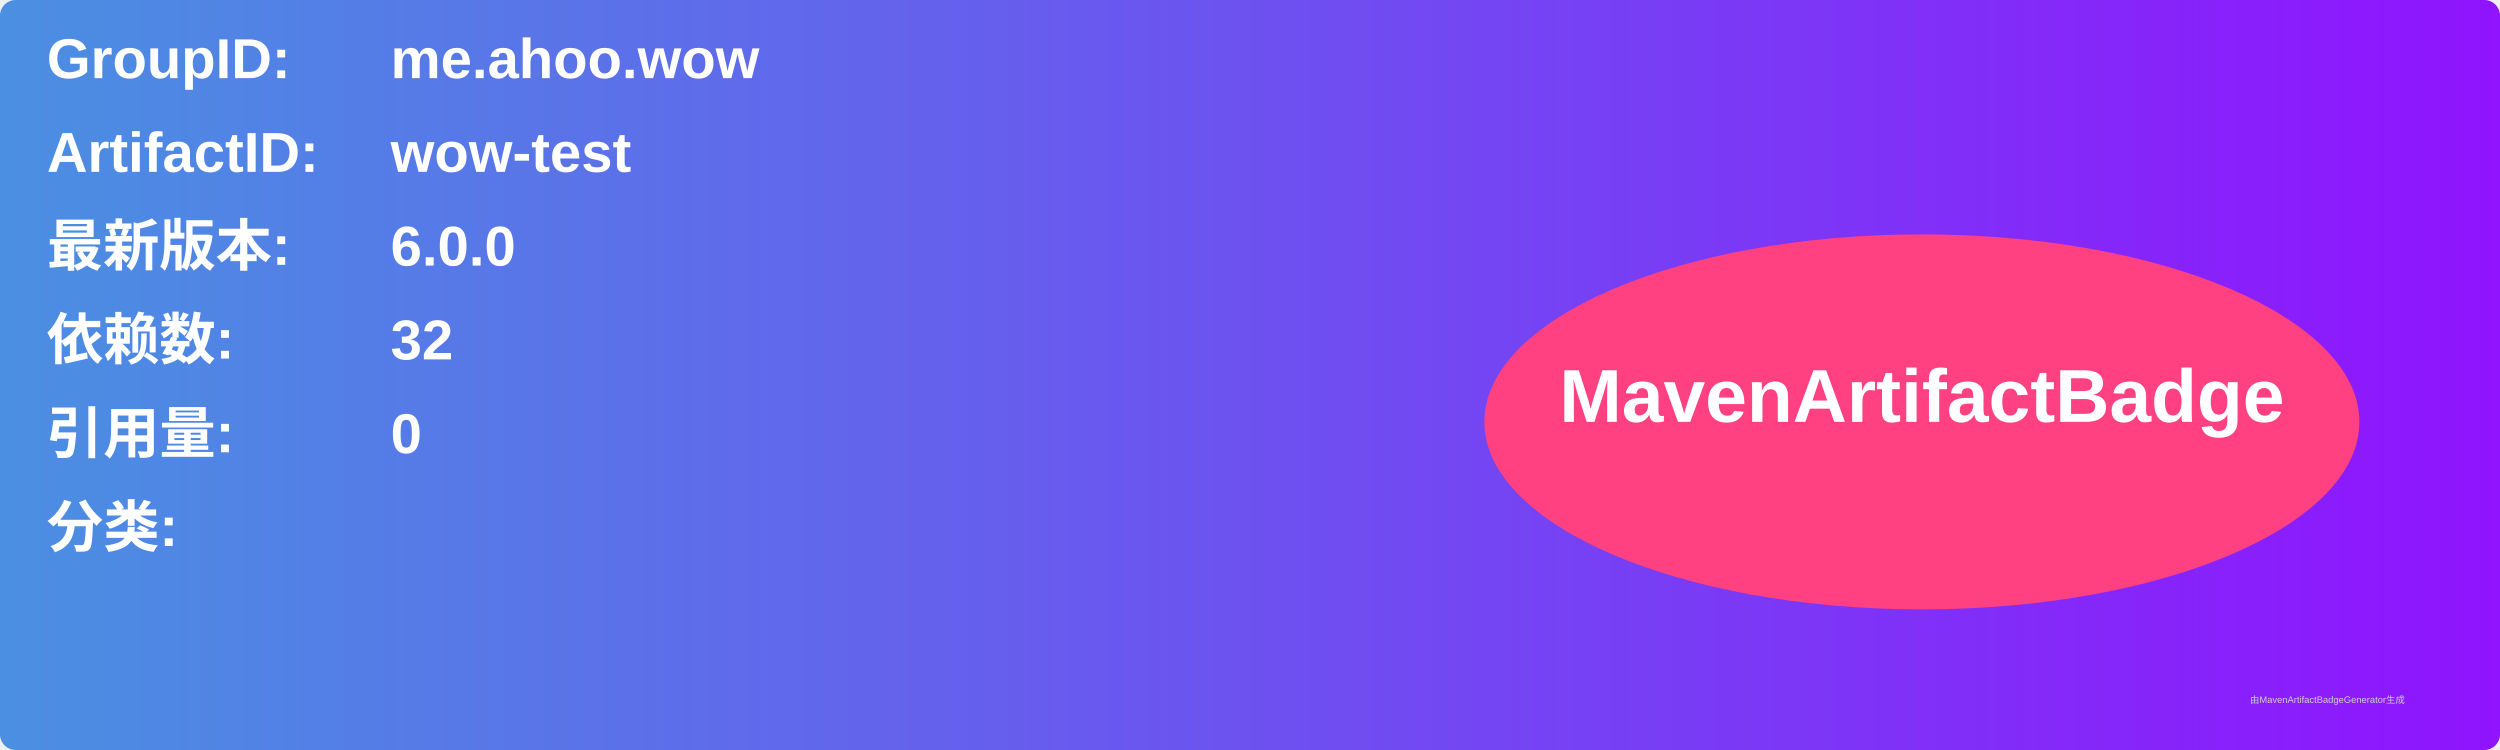
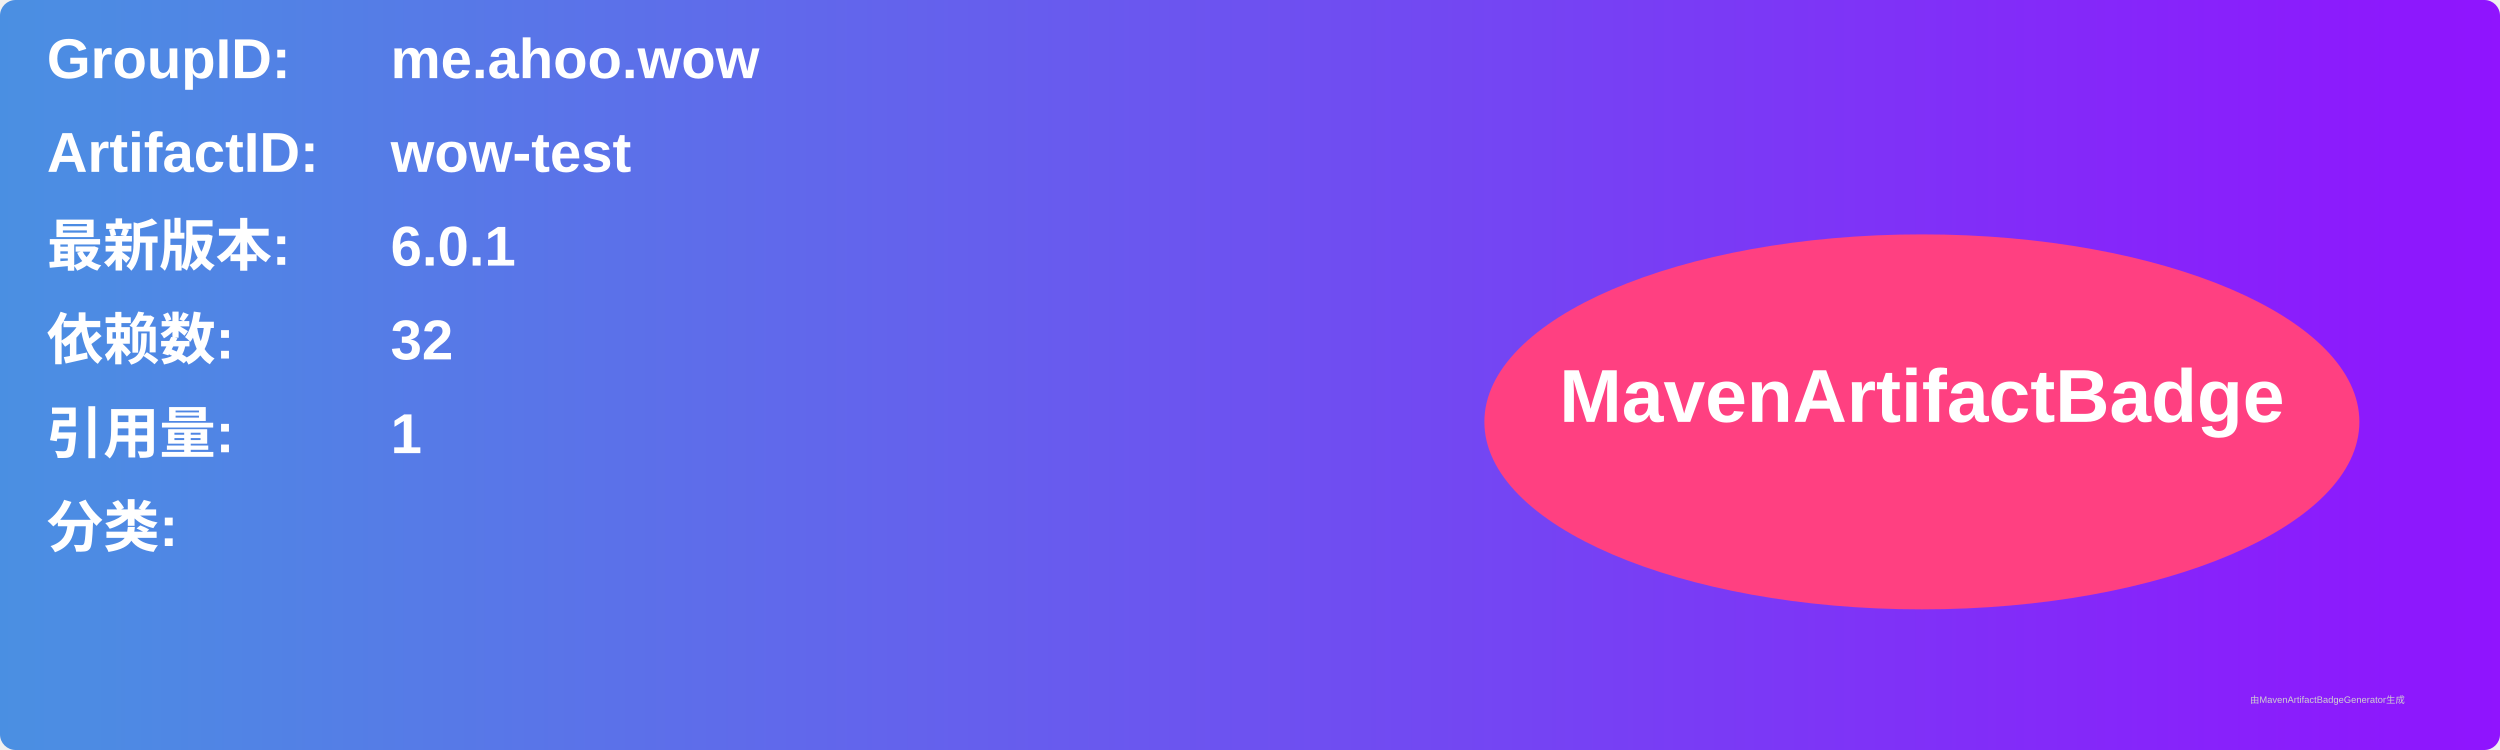
<svg xmlns="http://www.w3.org/2000/svg" width="800" height="240" viewBox="0 0 800 240">
  <linearGradient id="grad" x1="0%" y1="0%" x2="100%" y2="0%">
    <stop offset="0%" stop-color="#4a90e2" />
    <stop offset="100%" stop-color="#9013fe" />
  </linearGradient>
  <rect width="100%" height="100%" rx="5" ry="5" fill="url(#grad)" />
  <g transform="translate(15, 15)">
    <text x="0" y="10" font-family="Arial" font-size="18" fill="white" font-weight="bold" width="260">GroupID:</text>
    <text x="110" y="10" font-family="Arial" font-size="18" fill="white" font-weight="bold" width="460">me.ahoo.wow</text>
    <text x="0" y="40" font-family="Arial" font-size="18" fill="white" font-weight="bold" width="260">ArtifactID:</text>
    <text x="110" y="40" font-family="Arial" font-size="18" fill="white" font-weight="bold" width="460">wow-test</text>
    <text x="0" y="70" font-family="Arial" font-size="18" fill="white" font-weight="bold">最新版本:</text>
    <text x="110" y="70" font-family="Arial" font-size="18" fill="white" font-weight="bold">
-       <tspan font-weight="bold">6.0.0</tspan>
+       <tspan font-weight="bold">6.0.1</tspan>
    </text>
    <text x="0" y="100" font-family="Arial" font-size="18" fill="white" font-weight="bold">依赖数: </text>
    <text x="110" y="100" font-family="Arial" font-size="18" fill="white">
      <tspan font-weight="bold">32</tspan>
    </text>
    <text x="0" y="130" font-family="Arial" font-size="18" fill="white" font-weight="bold">引用量: </text>
    <text x="110" y="130" font-family="Arial" font-size="18" fill="white">
-       <tspan font-weight="bold">0</tspan>
+       <tspan font-weight="bold">1</tspan>
    </text>
    <text x="0" y="160" font-family="Arial" font-size="18" fill="white" font-weight="bold">分类:</text>
    <text x="10" y="190" font-family="Arial" font-size="10" fill="white">
      <tspan font-weight="bold" />
    </text>
    <ellipse cx="600" cy="120" rx="140" ry="60" fill="#ff4081" />
    <text x="600" y="120" text-anchor="middle" font-family="Arial" font-size="24" fill="white" font-weight="bold">MavenArtifactBadge</text>
  </g>
  <text x="720" y="225" font-family="Arial" font-size="3" fill="#d0d0d0">由MavenArtifactBadgeGenerator生成</text>
</svg>
